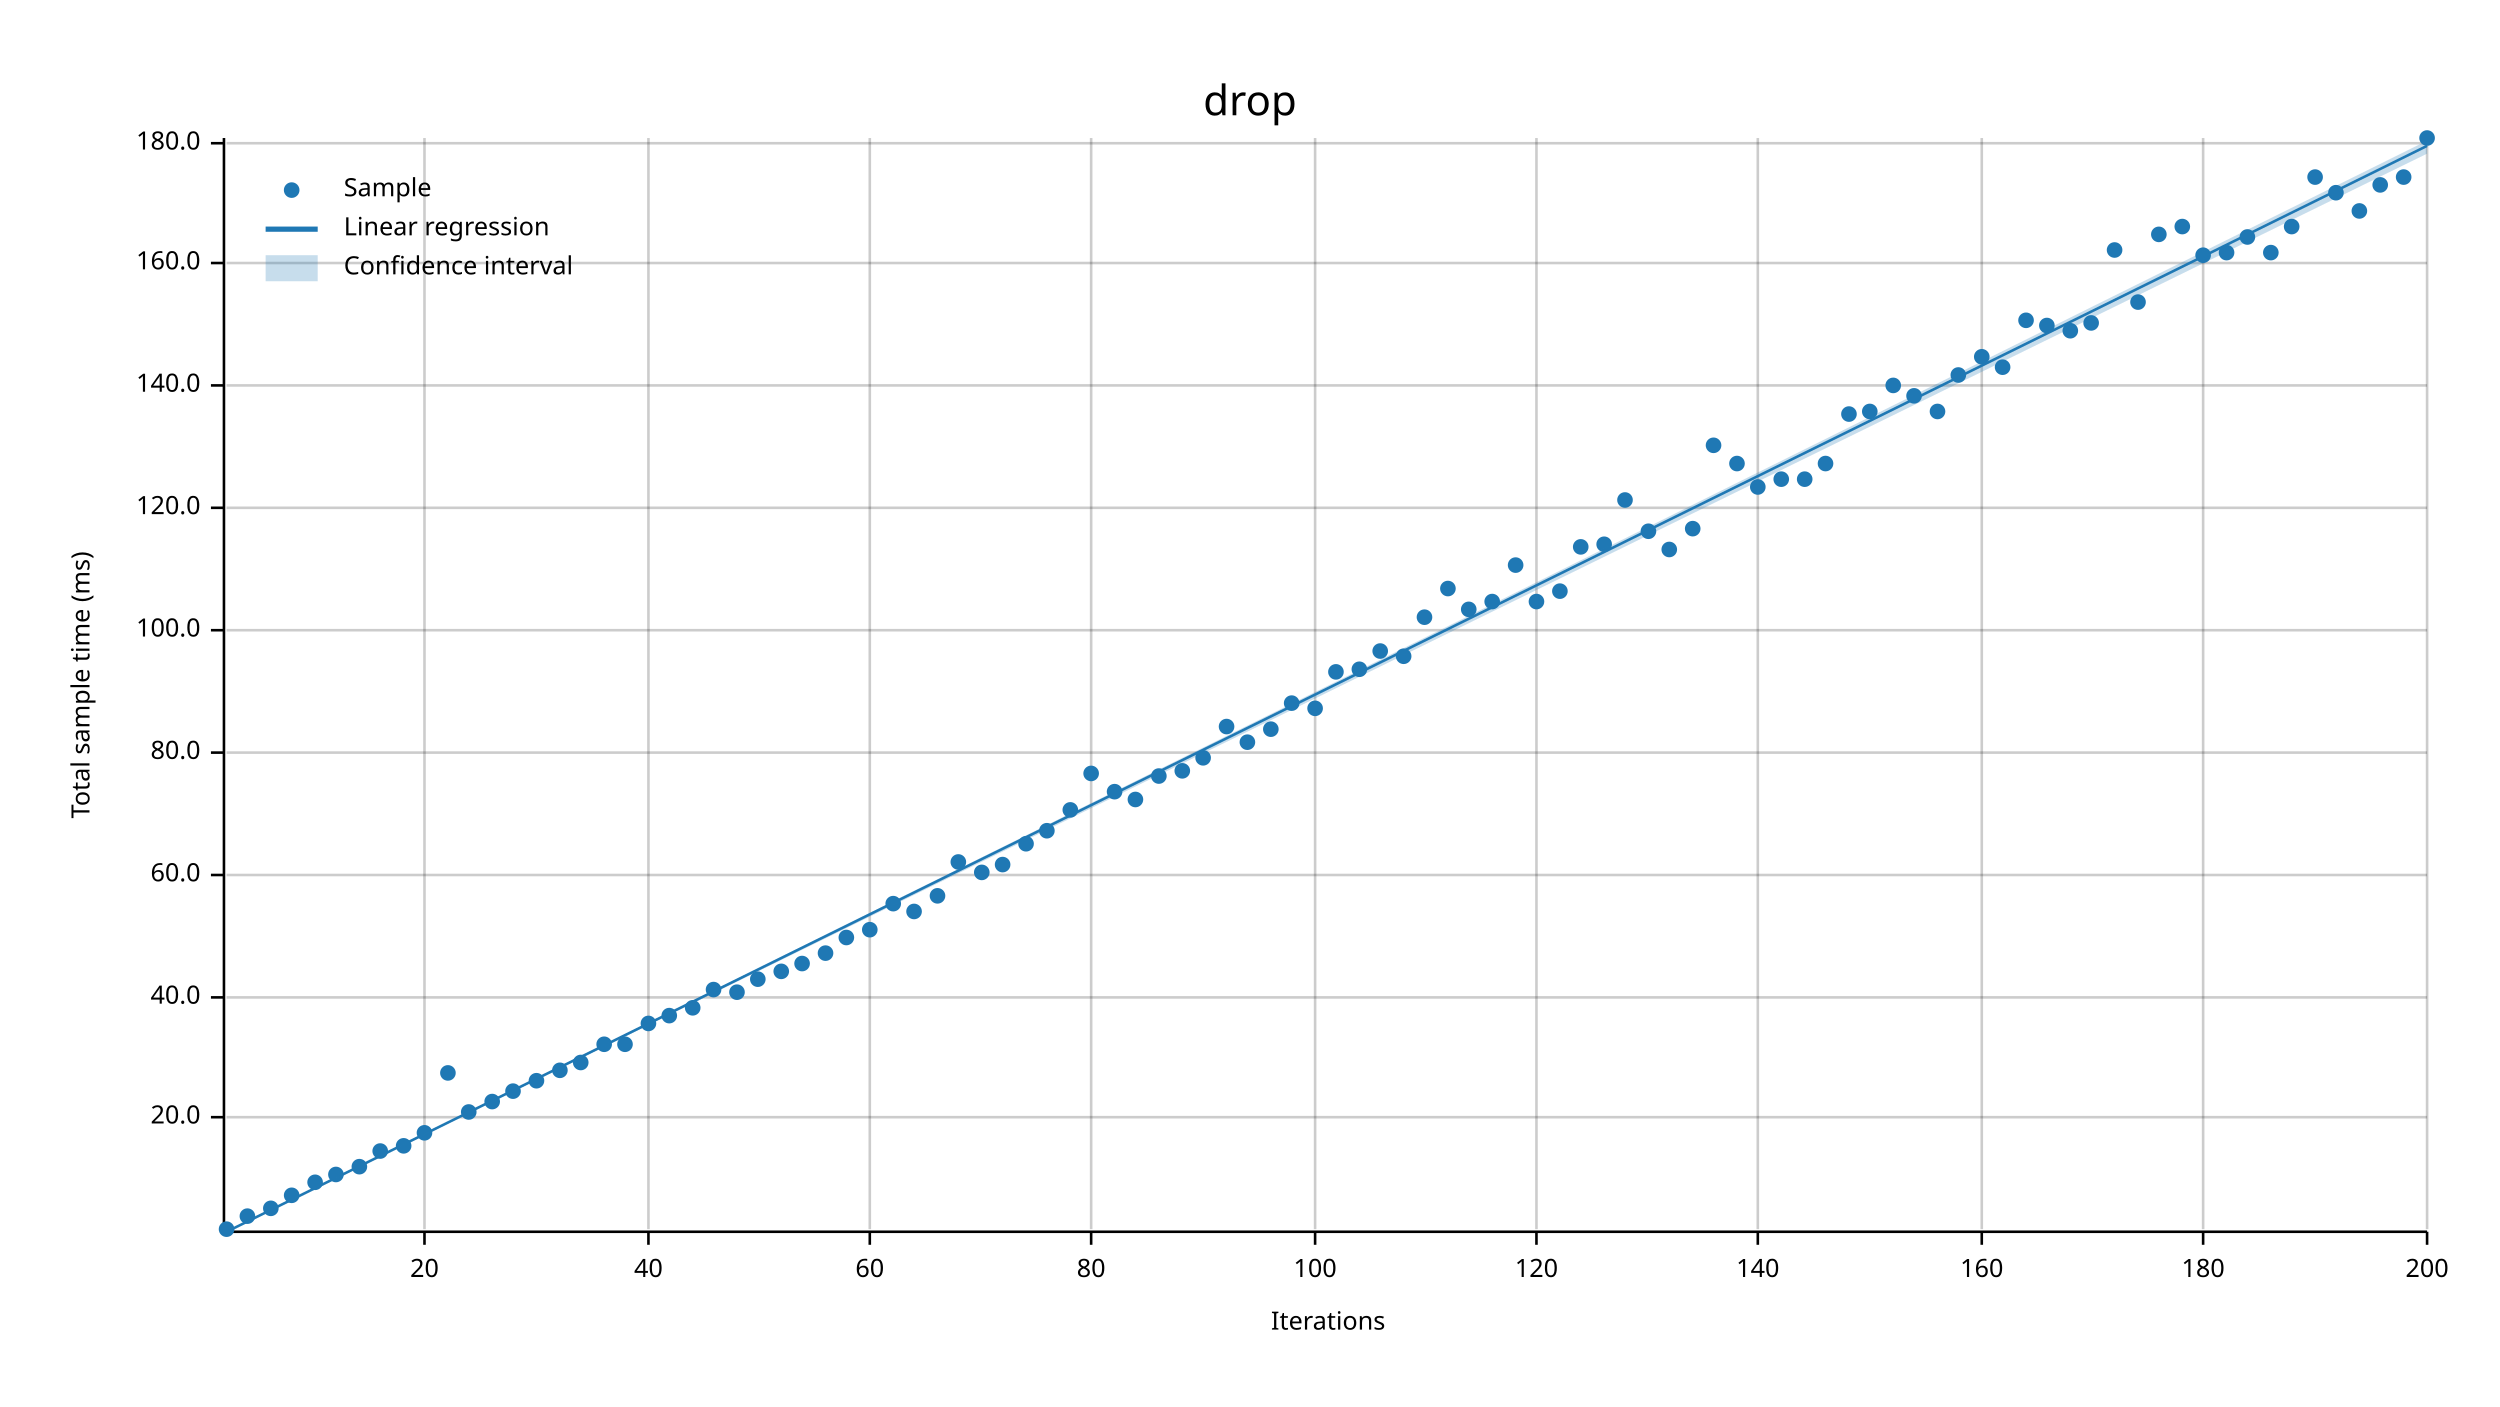
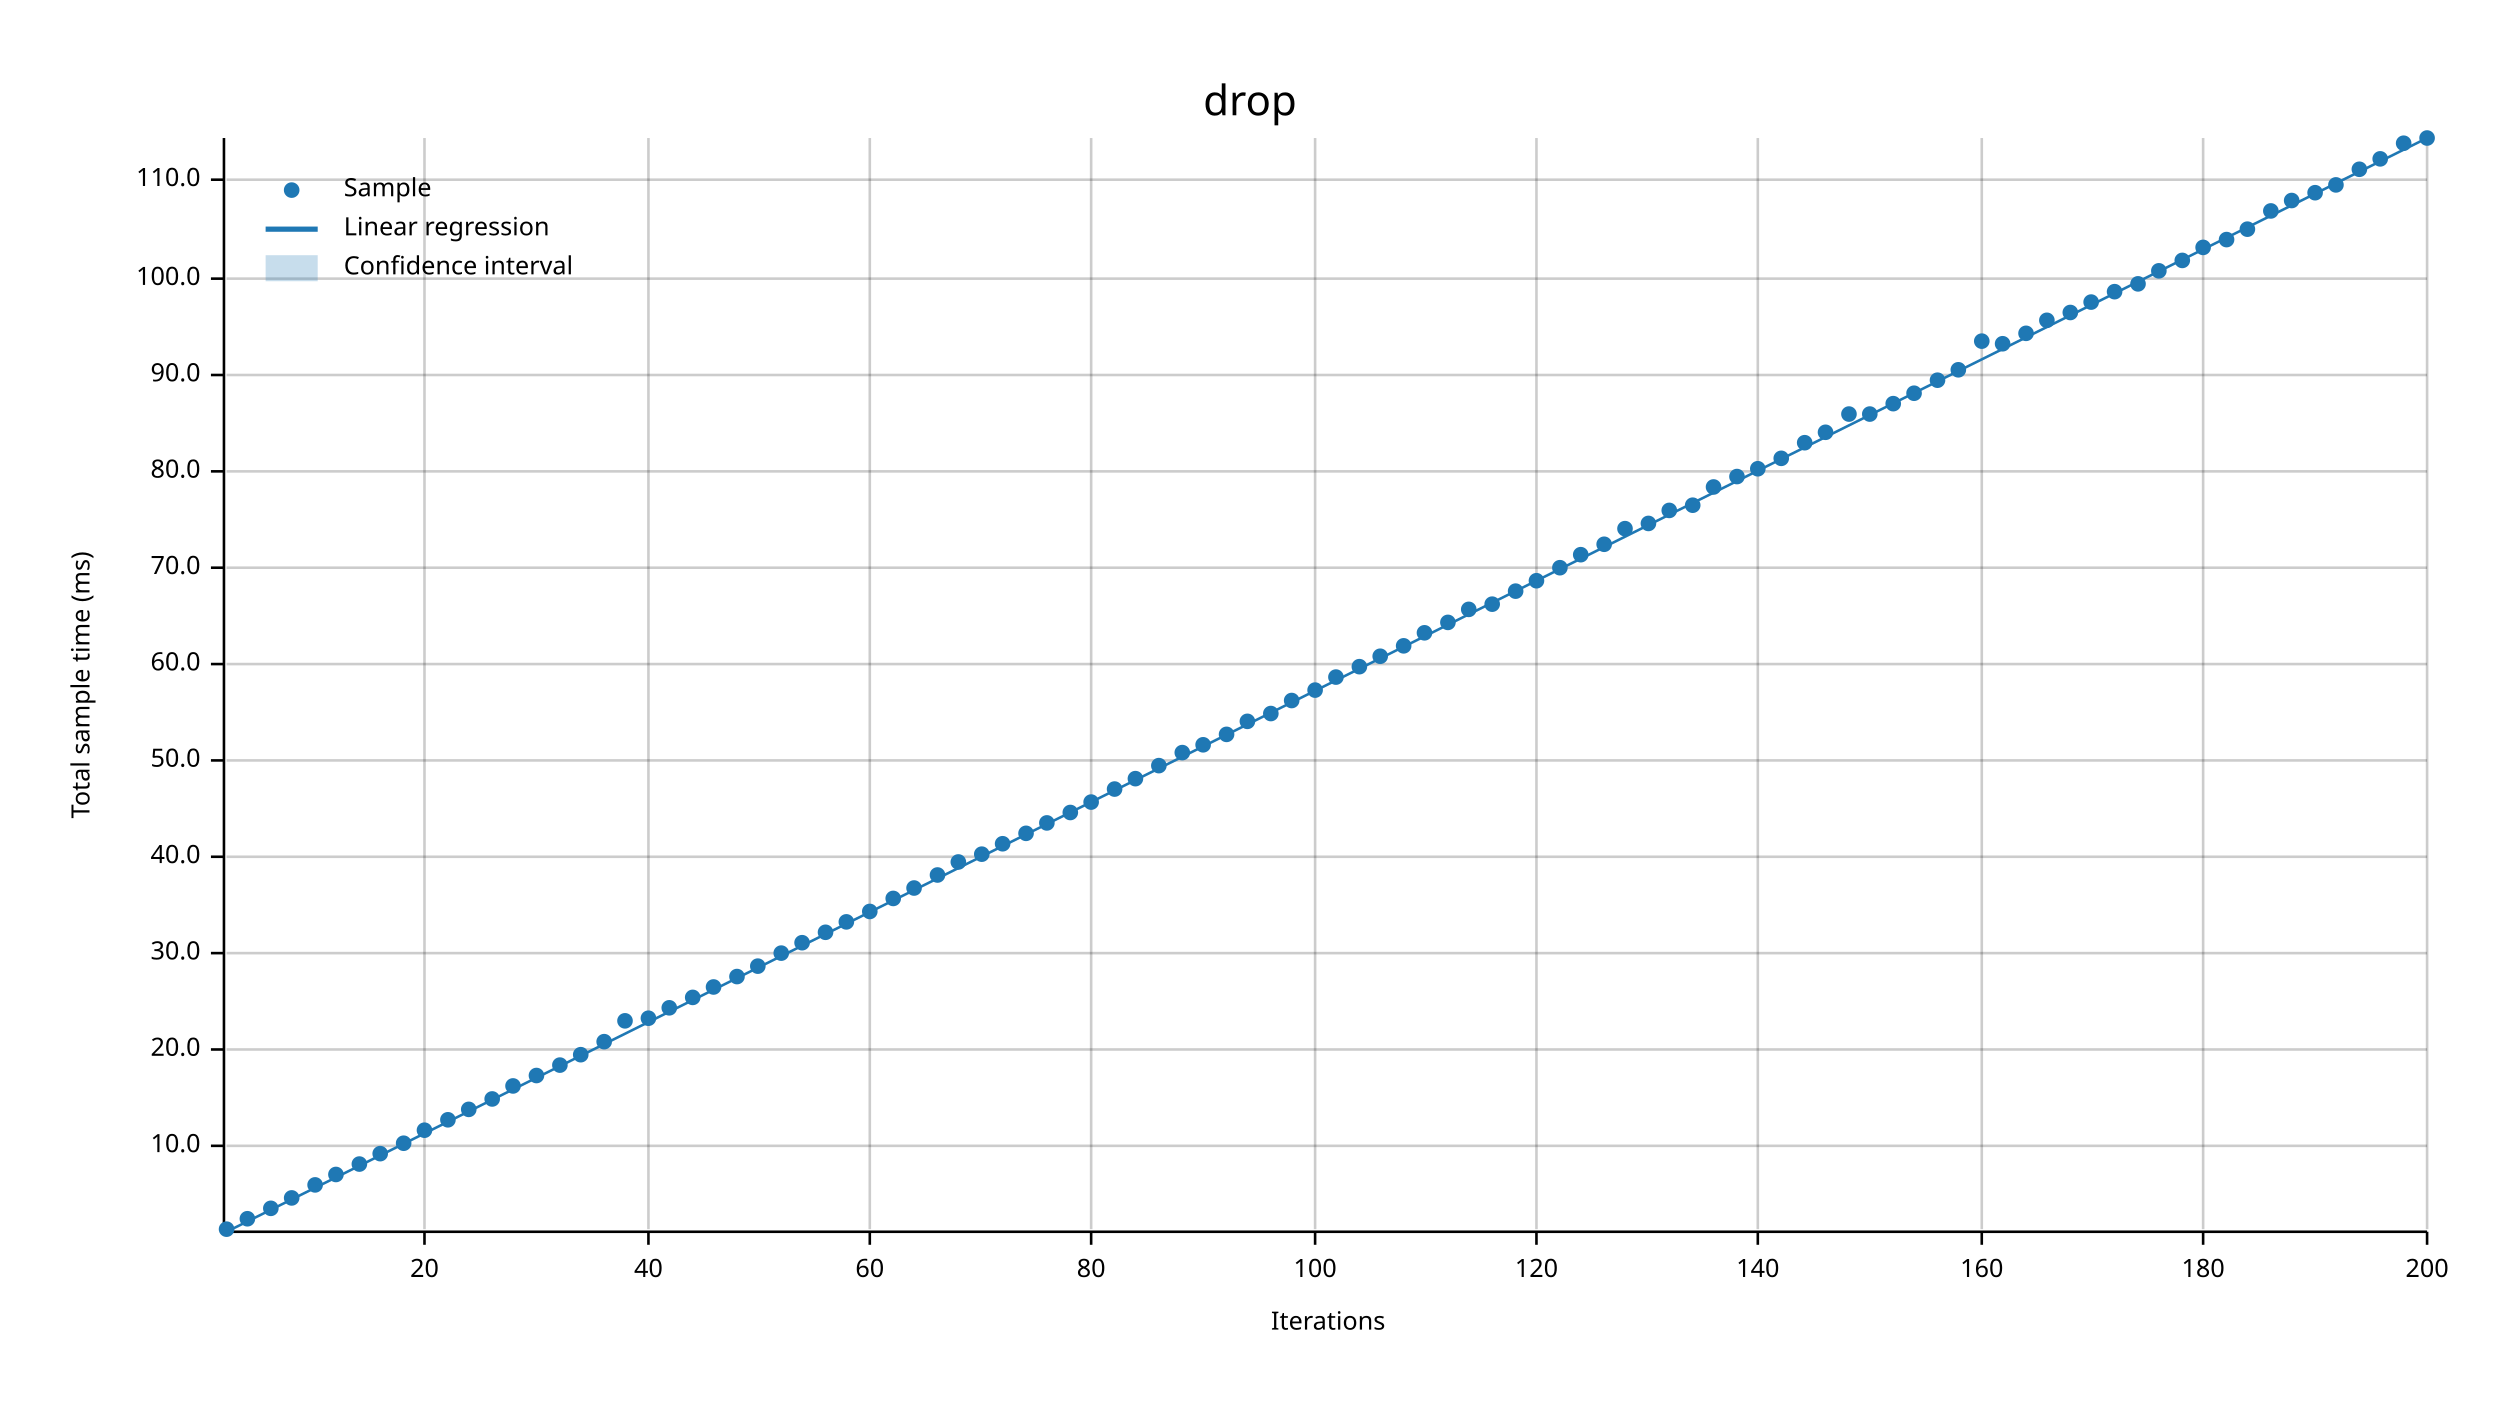
<svg xmlns="http://www.w3.org/2000/svg" width="960" height="540" viewBox="0 0 960 540">
  <text x="480" y="32" dy="0.76em" text-anchor="middle" font-family="sans-serif" font-size="16.129" opacity="1" fill="#000000">
drop
</text>
  <text x="27" y="263" dy="0.76em" text-anchor="middle" font-family="sans-serif" font-size="9.677" opacity="1" fill="#000000" transform="rotate(270, 27, 263)">
Total sample time (ms)
</text>
  <text x="510" y="513" dy="-0.5ex" text-anchor="middle" font-family="sans-serif" font-size="9.677" opacity="1" fill="#000000">
Iterations
</text>
  <line opacity="0.2" stroke="#000000" stroke-width="1" x1="163" y1="472" x2="163" y2="53" />
  <line opacity="0.2" stroke="#000000" stroke-width="1" x1="249" y1="472" x2="249" y2="53" />
  <line opacity="0.2" stroke="#000000" stroke-width="1" x1="334" y1="472" x2="334" y2="53" />
  <line opacity="0.2" stroke="#000000" stroke-width="1" x1="419" y1="472" x2="419" y2="53" />
  <line opacity="0.2" stroke="#000000" stroke-width="1" x1="505" y1="472" x2="505" y2="53" />
  <line opacity="0.2" stroke="#000000" stroke-width="1" x1="590" y1="472" x2="590" y2="53" />
  <line opacity="0.2" stroke="#000000" stroke-width="1" x1="675" y1="472" x2="675" y2="53" />
  <line opacity="0.2" stroke="#000000" stroke-width="1" x1="761" y1="472" x2="761" y2="53" />
  <line opacity="0.2" stroke="#000000" stroke-width="1" x1="846" y1="472" x2="846" y2="53" />
  <line opacity="0.2" stroke="#000000" stroke-width="1" x1="932" y1="472" x2="932" y2="53" />
-   <line opacity="0.2" stroke="#000000" stroke-width="1" x1="87" y1="429" x2="932" y2="429" />
-   <line opacity="0.2" stroke="#000000" stroke-width="1" x1="87" y1="383" x2="932" y2="383" />
-   <line opacity="0.2" stroke="#000000" stroke-width="1" x1="87" y1="336" x2="932" y2="336" />
-   <line opacity="0.2" stroke="#000000" stroke-width="1" x1="87" y1="289" x2="932" y2="289" />
-   <line opacity="0.2" stroke="#000000" stroke-width="1" x1="87" y1="242" x2="932" y2="242" />
-   <line opacity="0.2" stroke="#000000" stroke-width="1" x1="87" y1="195" x2="932" y2="195" />
-   <line opacity="0.2" stroke="#000000" stroke-width="1" x1="87" y1="148" x2="932" y2="148" />
-   <line opacity="0.2" stroke="#000000" stroke-width="1" x1="87" y1="101" x2="932" y2="101" />
-   <line opacity="0.2" stroke="#000000" stroke-width="1" x1="87" y1="55" x2="932" y2="55" />
+   <line opacity="0.2" stroke="#000000" stroke-width="1" x1="87" y1="440" x2="932" y2="440" />
+   <line opacity="0.2" stroke="#000000" stroke-width="1" x1="87" y1="403" x2="932" y2="403" />
+   <line opacity="0.2" stroke="#000000" stroke-width="1" x1="87" y1="366" x2="932" y2="366" />
+   <line opacity="0.2" stroke="#000000" stroke-width="1" x1="87" y1="329" x2="932" y2="329" />
+   <line opacity="0.2" stroke="#000000" stroke-width="1" x1="87" y1="292" x2="932" y2="292" />
+   <line opacity="0.2" stroke="#000000" stroke-width="1" x1="87" y1="255" x2="932" y2="255" />
+   <line opacity="0.2" stroke="#000000" stroke-width="1" x1="87" y1="218" x2="932" y2="218" />
+   <line opacity="0.2" stroke="#000000" stroke-width="1" x1="87" y1="181" x2="932" y2="181" />
+   <line opacity="0.2" stroke="#000000" stroke-width="1" x1="87" y1="144" x2="932" y2="144" />
+   <line opacity="0.2" stroke="#000000" stroke-width="1" x1="87" y1="107" x2="932" y2="107" />
+   <line opacity="0.2" stroke="#000000" stroke-width="1" x1="87" y1="69" x2="932" y2="69" />
  <polyline fill="none" opacity="1" stroke="#000000" stroke-width="1" points="86,53 86,472 " />
-   <text x="77" y="429" dy="0.5ex" text-anchor="end" font-family="sans-serif" font-size="9.677" opacity="1" fill="#000000">
+   <text x="77" y="440" dy="0.5ex" text-anchor="end" font-family="sans-serif" font-size="9.677" opacity="1" fill="#000000">
+ 10.0
+ </text>
+   <polyline fill="none" opacity="1" stroke="#000000" stroke-width="1" points="81,440 86,440 " />
+   <text x="77" y="403" dy="0.5ex" text-anchor="end" font-family="sans-serif" font-size="9.677" opacity="1" fill="#000000">
20.0
</text>
-   <polyline fill="none" opacity="1" stroke="#000000" stroke-width="1" points="81,429 86,429 " />
-   <text x="77" y="383" dy="0.5ex" text-anchor="end" font-family="sans-serif" font-size="9.677" opacity="1" fill="#000000">
+   <polyline fill="none" opacity="1" stroke="#000000" stroke-width="1" points="81,403 86,403 " />
+   <text x="77" y="366" dy="0.5ex" text-anchor="end" font-family="sans-serif" font-size="9.677" opacity="1" fill="#000000">
+ 30.0
+ </text>
+   <polyline fill="none" opacity="1" stroke="#000000" stroke-width="1" points="81,366 86,366 " />
+   <text x="77" y="329" dy="0.5ex" text-anchor="end" font-family="sans-serif" font-size="9.677" opacity="1" fill="#000000">
40.0
</text>
-   <polyline fill="none" opacity="1" stroke="#000000" stroke-width="1" points="81,383 86,383 " />
-   <text x="77" y="336" dy="0.5ex" text-anchor="end" font-family="sans-serif" font-size="9.677" opacity="1" fill="#000000">
+   <polyline fill="none" opacity="1" stroke="#000000" stroke-width="1" points="81,329 86,329 " />
+   <text x="77" y="292" dy="0.5ex" text-anchor="end" font-family="sans-serif" font-size="9.677" opacity="1" fill="#000000">
+ 50.0
+ </text>
+   <polyline fill="none" opacity="1" stroke="#000000" stroke-width="1" points="81,292 86,292 " />
+   <text x="77" y="255" dy="0.5ex" text-anchor="end" font-family="sans-serif" font-size="9.677" opacity="1" fill="#000000">
60.0
</text>
-   <polyline fill="none" opacity="1" stroke="#000000" stroke-width="1" points="81,336 86,336 " />
-   <text x="77" y="289" dy="0.5ex" text-anchor="end" font-family="sans-serif" font-size="9.677" opacity="1" fill="#000000">
+   <polyline fill="none" opacity="1" stroke="#000000" stroke-width="1" points="81,255 86,255 " />
+   <text x="77" y="218" dy="0.5ex" text-anchor="end" font-family="sans-serif" font-size="9.677" opacity="1" fill="#000000">
+ 70.0
+ </text>
+   <polyline fill="none" opacity="1" stroke="#000000" stroke-width="1" points="81,218 86,218 " />
+   <text x="77" y="181" dy="0.5ex" text-anchor="end" font-family="sans-serif" font-size="9.677" opacity="1" fill="#000000">
80.0
</text>
-   <polyline fill="none" opacity="1" stroke="#000000" stroke-width="1" points="81,289 86,289 " />
-   <text x="77" y="242" dy="0.5ex" text-anchor="end" font-family="sans-serif" font-size="9.677" opacity="1" fill="#000000">
+   <polyline fill="none" opacity="1" stroke="#000000" stroke-width="1" points="81,181 86,181 " />
+   <text x="77" y="144" dy="0.5ex" text-anchor="end" font-family="sans-serif" font-size="9.677" opacity="1" fill="#000000">
+ 90.0
+ </text>
+   <polyline fill="none" opacity="1" stroke="#000000" stroke-width="1" points="81,144 86,144 " />
+   <text x="77" y="107" dy="0.5ex" text-anchor="end" font-family="sans-serif" font-size="9.677" opacity="1" fill="#000000">
100.0
</text>
-   <polyline fill="none" opacity="1" stroke="#000000" stroke-width="1" points="81,242 86,242 " />
-   <text x="77" y="195" dy="0.5ex" text-anchor="end" font-family="sans-serif" font-size="9.677" opacity="1" fill="#000000">
- 120.0
- </text>
-   <polyline fill="none" opacity="1" stroke="#000000" stroke-width="1" points="81,195 86,195 " />
-   <text x="77" y="148" dy="0.5ex" text-anchor="end" font-family="sans-serif" font-size="9.677" opacity="1" fill="#000000">
- 140.0
- </text>
-   <polyline fill="none" opacity="1" stroke="#000000" stroke-width="1" points="81,148 86,148 " />
-   <text x="77" y="101" dy="0.5ex" text-anchor="end" font-family="sans-serif" font-size="9.677" opacity="1" fill="#000000">
- 160.0
- </text>
-   <polyline fill="none" opacity="1" stroke="#000000" stroke-width="1" points="81,101 86,101 " />
-   <text x="77" y="55" dy="0.5ex" text-anchor="end" font-family="sans-serif" font-size="9.677" opacity="1" fill="#000000">
- 180.0
- </text>
-   <polyline fill="none" opacity="1" stroke="#000000" stroke-width="1" points="81,55 86,55 " />
+   <polyline fill="none" opacity="1" stroke="#000000" stroke-width="1" points="81,107 86,107 " />
+   <text x="77" y="69" dy="0.5ex" text-anchor="end" font-family="sans-serif" font-size="9.677" opacity="1" fill="#000000">
+ 110.0
+ </text>
+   <polyline fill="none" opacity="1" stroke="#000000" stroke-width="1" points="81,69 86,69 " />
  <polyline fill="none" opacity="1" stroke="#000000" stroke-width="1" points="87,473 932,473 " />
  <text x="163" y="483" dy="0.76em" text-anchor="middle" font-family="sans-serif" font-size="9.677" opacity="1" fill="#000000">
20
</text>
  <polyline fill="none" opacity="1" stroke="#000000" stroke-width="1" points="163,473 163,478 " />
  <text x="249" y="483" dy="0.76em" text-anchor="middle" font-family="sans-serif" font-size="9.677" opacity="1" fill="#000000">
40
</text>
  <polyline fill="none" opacity="1" stroke="#000000" stroke-width="1" points="249,473 249,478 " />
  <text x="334" y="483" dy="0.76em" text-anchor="middle" font-family="sans-serif" font-size="9.677" opacity="1" fill="#000000">
60
</text>
  <polyline fill="none" opacity="1" stroke="#000000" stroke-width="1" points="334,473 334,478 " />
  <text x="419" y="483" dy="0.76em" text-anchor="middle" font-family="sans-serif" font-size="9.677" opacity="1" fill="#000000">
80
</text>
  <polyline fill="none" opacity="1" stroke="#000000" stroke-width="1" points="419,473 419,478 " />
  <text x="505" y="483" dy="0.76em" text-anchor="middle" font-family="sans-serif" font-size="9.677" opacity="1" fill="#000000">
100
</text>
  <polyline fill="none" opacity="1" stroke="#000000" stroke-width="1" points="505,473 505,478 " />
  <text x="590" y="483" dy="0.76em" text-anchor="middle" font-family="sans-serif" font-size="9.677" opacity="1" fill="#000000">
120
</text>
  <polyline fill="none" opacity="1" stroke="#000000" stroke-width="1" points="590,473 590,478 " />
  <text x="675" y="483" dy="0.76em" text-anchor="middle" font-family="sans-serif" font-size="9.677" opacity="1" fill="#000000">
140
</text>
  <polyline fill="none" opacity="1" stroke="#000000" stroke-width="1" points="675,473 675,478 " />
  <text x="761" y="483" dy="0.76em" text-anchor="middle" font-family="sans-serif" font-size="9.677" opacity="1" fill="#000000">
160
</text>
  <polyline fill="none" opacity="1" stroke="#000000" stroke-width="1" points="761,473 761,478 " />
  <text x="846" y="483" dy="0.76em" text-anchor="middle" font-family="sans-serif" font-size="9.677" opacity="1" fill="#000000">
180
</text>
  <polyline fill="none" opacity="1" stroke="#000000" stroke-width="1" points="846,473 846,478 " />
  <text x="932" y="483" dy="0.76em" text-anchor="middle" font-family="sans-serif" font-size="9.677" opacity="1" fill="#000000">
200
</text>
  <polyline fill="none" opacity="1" stroke="#000000" stroke-width="1" points="932,473 932,478 " />
  <circle cx="87" cy="472" r="3" opacity="1" fill="#1F78B4" stroke="none" stroke-width="1" />
-   <circle cx="95" cy="467" r="3" opacity="1" fill="#1F78B4" stroke="none" stroke-width="1" />
+   <circle cx="95" cy="468" r="3" opacity="1" fill="#1F78B4" stroke="none" stroke-width="1" />
  <circle cx="104" cy="464" r="3" opacity="1" fill="#1F78B4" stroke="none" stroke-width="1" />
-   <circle cx="112" cy="459" r="3" opacity="1" fill="#1F78B4" stroke="none" stroke-width="1" />
-   <circle cx="121" cy="454" r="3" opacity="1" fill="#1F78B4" stroke="none" stroke-width="1" />
+   <circle cx="112" cy="460" r="3" opacity="1" fill="#1F78B4" stroke="none" stroke-width="1" />
+   <circle cx="121" cy="455" r="3" opacity="1" fill="#1F78B4" stroke="none" stroke-width="1" />
  <circle cx="129" cy="451" r="3" opacity="1" fill="#1F78B4" stroke="none" stroke-width="1" />
-   <circle cx="138" cy="448" r="3" opacity="1" fill="#1F78B4" stroke="none" stroke-width="1" />
-   <circle cx="146" cy="442" r="3" opacity="1" fill="#1F78B4" stroke="none" stroke-width="1" />
-   <circle cx="155" cy="440" r="3" opacity="1" fill="#1F78B4" stroke="none" stroke-width="1" />
-   <circle cx="163" cy="435" r="3" opacity="1" fill="#1F78B4" stroke="none" stroke-width="1" />
-   <circle cx="172" cy="412" r="3" opacity="1" fill="#1F78B4" stroke="none" stroke-width="1" />
-   <circle cx="180" cy="427" r="3" opacity="1" fill="#1F78B4" stroke="none" stroke-width="1" />
-   <circle cx="189" cy="423" r="3" opacity="1" fill="#1F78B4" stroke="none" stroke-width="1" />
-   <circle cx="197" cy="419" r="3" opacity="1" fill="#1F78B4" stroke="none" stroke-width="1" />
-   <circle cx="206" cy="415" r="3" opacity="1" fill="#1F78B4" stroke="none" stroke-width="1" />
-   <circle cx="215" cy="411" r="3" opacity="1" fill="#1F78B4" stroke="none" stroke-width="1" />
-   <circle cx="223" cy="408" r="3" opacity="1" fill="#1F78B4" stroke="none" stroke-width="1" />
-   <circle cx="232" cy="401" r="3" opacity="1" fill="#1F78B4" stroke="none" stroke-width="1" />
-   <circle cx="240" cy="401" r="3" opacity="1" fill="#1F78B4" stroke="none" stroke-width="1" />
-   <circle cx="249" cy="393" r="3" opacity="1" fill="#1F78B4" stroke="none" stroke-width="1" />
-   <circle cx="257" cy="390" r="3" opacity="1" fill="#1F78B4" stroke="none" stroke-width="1" />
-   <circle cx="266" cy="387" r="3" opacity="1" fill="#1F78B4" stroke="none" stroke-width="1" />
-   <circle cx="274" cy="380" r="3" opacity="1" fill="#1F78B4" stroke="none" stroke-width="1" />
-   <circle cx="283" cy="381" r="3" opacity="1" fill="#1F78B4" stroke="none" stroke-width="1" />
-   <circle cx="291" cy="376" r="3" opacity="1" fill="#1F78B4" stroke="none" stroke-width="1" />
-   <circle cx="300" cy="373" r="3" opacity="1" fill="#1F78B4" stroke="none" stroke-width="1" />
-   <circle cx="308" cy="370" r="3" opacity="1" fill="#1F78B4" stroke="none" stroke-width="1" />
-   <circle cx="317" cy="366" r="3" opacity="1" fill="#1F78B4" stroke="none" stroke-width="1" />
-   <circle cx="325" cy="360" r="3" opacity="1" fill="#1F78B4" stroke="none" stroke-width="1" />
-   <circle cx="334" cy="357" r="3" opacity="1" fill="#1F78B4" stroke="none" stroke-width="1" />
-   <circle cx="343" cy="347" r="3" opacity="1" fill="#1F78B4" stroke="none" stroke-width="1" />
-   <circle cx="351" cy="350" r="3" opacity="1" fill="#1F78B4" stroke="none" stroke-width="1" />
-   <circle cx="360" cy="344" r="3" opacity="1" fill="#1F78B4" stroke="none" stroke-width="1" />
+   <circle cx="138" cy="447" r="3" opacity="1" fill="#1F78B4" stroke="none" stroke-width="1" />
+   <circle cx="146" cy="443" r="3" opacity="1" fill="#1F78B4" stroke="none" stroke-width="1" />
+   <circle cx="155" cy="439" r="3" opacity="1" fill="#1F78B4" stroke="none" stroke-width="1" />
+   <circle cx="163" cy="434" r="3" opacity="1" fill="#1F78B4" stroke="none" stroke-width="1" />
+   <circle cx="172" cy="430" r="3" opacity="1" fill="#1F78B4" stroke="none" stroke-width="1" />
+   <circle cx="180" cy="426" r="3" opacity="1" fill="#1F78B4" stroke="none" stroke-width="1" />
+   <circle cx="189" cy="422" r="3" opacity="1" fill="#1F78B4" stroke="none" stroke-width="1" />
+   <circle cx="197" cy="417" r="3" opacity="1" fill="#1F78B4" stroke="none" stroke-width="1" />
+   <circle cx="206" cy="413" r="3" opacity="1" fill="#1F78B4" stroke="none" stroke-width="1" />
+   <circle cx="215" cy="409" r="3" opacity="1" fill="#1F78B4" stroke="none" stroke-width="1" />
+   <circle cx="223" cy="405" r="3" opacity="1" fill="#1F78B4" stroke="none" stroke-width="1" />
+   <circle cx="232" cy="400" r="3" opacity="1" fill="#1F78B4" stroke="none" stroke-width="1" />
+   <circle cx="240" cy="392" r="3" opacity="1" fill="#1F78B4" stroke="none" stroke-width="1" />
+   <circle cx="249" cy="391" r="3" opacity="1" fill="#1F78B4" stroke="none" stroke-width="1" />
+   <circle cx="257" cy="387" r="3" opacity="1" fill="#1F78B4" stroke="none" stroke-width="1" />
+   <circle cx="266" cy="383" r="3" opacity="1" fill="#1F78B4" stroke="none" stroke-width="1" />
+   <circle cx="274" cy="379" r="3" opacity="1" fill="#1F78B4" stroke="none" stroke-width="1" />
+   <circle cx="283" cy="375" r="3" opacity="1" fill="#1F78B4" stroke="none" stroke-width="1" />
+   <circle cx="291" cy="371" r="3" opacity="1" fill="#1F78B4" stroke="none" stroke-width="1" />
+   <circle cx="300" cy="366" r="3" opacity="1" fill="#1F78B4" stroke="none" stroke-width="1" />
+   <circle cx="308" cy="362" r="3" opacity="1" fill="#1F78B4" stroke="none" stroke-width="1" />
+   <circle cx="317" cy="358" r="3" opacity="1" fill="#1F78B4" stroke="none" stroke-width="1" />
+   <circle cx="325" cy="354" r="3" opacity="1" fill="#1F78B4" stroke="none" stroke-width="1" />
+   <circle cx="334" cy="350" r="3" opacity="1" fill="#1F78B4" stroke="none" stroke-width="1" />
+   <circle cx="343" cy="345" r="3" opacity="1" fill="#1F78B4" stroke="none" stroke-width="1" />
+   <circle cx="351" cy="341" r="3" opacity="1" fill="#1F78B4" stroke="none" stroke-width="1" />
+   <circle cx="360" cy="336" r="3" opacity="1" fill="#1F78B4" stroke="none" stroke-width="1" />
  <circle cx="368" cy="331" r="3" opacity="1" fill="#1F78B4" stroke="none" stroke-width="1" />
-   <circle cx="377" cy="335" r="3" opacity="1" fill="#1F78B4" stroke="none" stroke-width="1" />
-   <circle cx="385" cy="332" r="3" opacity="1" fill="#1F78B4" stroke="none" stroke-width="1" />
-   <circle cx="394" cy="324" r="3" opacity="1" fill="#1F78B4" stroke="none" stroke-width="1" />
-   <circle cx="402" cy="319" r="3" opacity="1" fill="#1F78B4" stroke="none" stroke-width="1" />
-   <circle cx="411" cy="311" r="3" opacity="1" fill="#1F78B4" stroke="none" stroke-width="1" />
-   <circle cx="419" cy="297" r="3" opacity="1" fill="#1F78B4" stroke="none" stroke-width="1" />
-   <circle cx="428" cy="304" r="3" opacity="1" fill="#1F78B4" stroke="none" stroke-width="1" />
-   <circle cx="436" cy="307" r="3" opacity="1" fill="#1F78B4" stroke="none" stroke-width="1" />
-   <circle cx="445" cy="298" r="3" opacity="1" fill="#1F78B4" stroke="none" stroke-width="1" />
-   <circle cx="454" cy="296" r="3" opacity="1" fill="#1F78B4" stroke="none" stroke-width="1" />
-   <circle cx="462" cy="291" r="3" opacity="1" fill="#1F78B4" stroke="none" stroke-width="1" />
-   <circle cx="471" cy="279" r="3" opacity="1" fill="#1F78B4" stroke="none" stroke-width="1" />
-   <circle cx="479" cy="285" r="3" opacity="1" fill="#1F78B4" stroke="none" stroke-width="1" />
-   <circle cx="488" cy="280" r="3" opacity="1" fill="#1F78B4" stroke="none" stroke-width="1" />
-   <circle cx="496" cy="270" r="3" opacity="1" fill="#1F78B4" stroke="none" stroke-width="1" />
-   <circle cx="505" cy="272" r="3" opacity="1" fill="#1F78B4" stroke="none" stroke-width="1" />
-   <circle cx="513" cy="258" r="3" opacity="1" fill="#1F78B4" stroke="none" stroke-width="1" />
-   <circle cx="522" cy="257" r="3" opacity="1" fill="#1F78B4" stroke="none" stroke-width="1" />
-   <circle cx="530" cy="250" r="3" opacity="1" fill="#1F78B4" stroke="none" stroke-width="1" />
-   <circle cx="539" cy="252" r="3" opacity="1" fill="#1F78B4" stroke="none" stroke-width="1" />
-   <circle cx="547" cy="237" r="3" opacity="1" fill="#1F78B4" stroke="none" stroke-width="1" />
-   <circle cx="556" cy="226" r="3" opacity="1" fill="#1F78B4" stroke="none" stroke-width="1" />
+   <circle cx="377" cy="328" r="3" opacity="1" fill="#1F78B4" stroke="none" stroke-width="1" />
+   <circle cx="385" cy="324" r="3" opacity="1" fill="#1F78B4" stroke="none" stroke-width="1" />
+   <circle cx="394" cy="320" r="3" opacity="1" fill="#1F78B4" stroke="none" stroke-width="1" />
+   <circle cx="402" cy="316" r="3" opacity="1" fill="#1F78B4" stroke="none" stroke-width="1" />
+   <circle cx="411" cy="312" r="3" opacity="1" fill="#1F78B4" stroke="none" stroke-width="1" />
+   <circle cx="419" cy="308" r="3" opacity="1" fill="#1F78B4" stroke="none" stroke-width="1" />
+   <circle cx="428" cy="303" r="3" opacity="1" fill="#1F78B4" stroke="none" stroke-width="1" />
+   <circle cx="436" cy="299" r="3" opacity="1" fill="#1F78B4" stroke="none" stroke-width="1" />
+   <circle cx="445" cy="294" r="3" opacity="1" fill="#1F78B4" stroke="none" stroke-width="1" />
+   <circle cx="454" cy="289" r="3" opacity="1" fill="#1F78B4" stroke="none" stroke-width="1" />
+   <circle cx="462" cy="286" r="3" opacity="1" fill="#1F78B4" stroke="none" stroke-width="1" />
+   <circle cx="471" cy="282" r="3" opacity="1" fill="#1F78B4" stroke="none" stroke-width="1" />
+   <circle cx="479" cy="277" r="3" opacity="1" fill="#1F78B4" stroke="none" stroke-width="1" />
+   <circle cx="488" cy="274" r="3" opacity="1" fill="#1F78B4" stroke="none" stroke-width="1" />
+   <circle cx="496" cy="269" r="3" opacity="1" fill="#1F78B4" stroke="none" stroke-width="1" />
+   <circle cx="505" cy="265" r="3" opacity="1" fill="#1F78B4" stroke="none" stroke-width="1" />
+   <circle cx="513" cy="260" r="3" opacity="1" fill="#1F78B4" stroke="none" stroke-width="1" />
+   <circle cx="522" cy="256" r="3" opacity="1" fill="#1F78B4" stroke="none" stroke-width="1" />
+   <circle cx="530" cy="252" r="3" opacity="1" fill="#1F78B4" stroke="none" stroke-width="1" />
+   <circle cx="539" cy="248" r="3" opacity="1" fill="#1F78B4" stroke="none" stroke-width="1" />
+   <circle cx="547" cy="243" r="3" opacity="1" fill="#1F78B4" stroke="none" stroke-width="1" />
+   <circle cx="556" cy="239" r="3" opacity="1" fill="#1F78B4" stroke="none" stroke-width="1" />
  <circle cx="564" cy="234" r="3" opacity="1" fill="#1F78B4" stroke="none" stroke-width="1" />
-   <circle cx="573" cy="231" r="3" opacity="1" fill="#1F78B4" stroke="none" stroke-width="1" />
-   <circle cx="582" cy="217" r="3" opacity="1" fill="#1F78B4" stroke="none" stroke-width="1" />
-   <circle cx="590" cy="231" r="3" opacity="1" fill="#1F78B4" stroke="none" stroke-width="1" />
-   <circle cx="599" cy="227" r="3" opacity="1" fill="#1F78B4" stroke="none" stroke-width="1" />
-   <circle cx="607" cy="210" r="3" opacity="1" fill="#1F78B4" stroke="none" stroke-width="1" />
+   <circle cx="573" cy="232" r="3" opacity="1" fill="#1F78B4" stroke="none" stroke-width="1" />
+   <circle cx="582" cy="227" r="3" opacity="1" fill="#1F78B4" stroke="none" stroke-width="1" />
+   <circle cx="590" cy="223" r="3" opacity="1" fill="#1F78B4" stroke="none" stroke-width="1" />
+   <circle cx="599" cy="218" r="3" opacity="1" fill="#1F78B4" stroke="none" stroke-width="1" />
+   <circle cx="607" cy="213" r="3" opacity="1" fill="#1F78B4" stroke="none" stroke-width="1" />
  <circle cx="616" cy="209" r="3" opacity="1" fill="#1F78B4" stroke="none" stroke-width="1" />
-   <circle cx="624" cy="192" r="3" opacity="1" fill="#1F78B4" stroke="none" stroke-width="1" />
-   <circle cx="633" cy="204" r="3" opacity="1" fill="#1F78B4" stroke="none" stroke-width="1" />
-   <circle cx="641" cy="211" r="3" opacity="1" fill="#1F78B4" stroke="none" stroke-width="1" />
-   <circle cx="650" cy="203" r="3" opacity="1" fill="#1F78B4" stroke="none" stroke-width="1" />
-   <circle cx="658" cy="171" r="3" opacity="1" fill="#1F78B4" stroke="none" stroke-width="1" />
-   <circle cx="667" cy="178" r="3" opacity="1" fill="#1F78B4" stroke="none" stroke-width="1" />
-   <circle cx="675" cy="187" r="3" opacity="1" fill="#1F78B4" stroke="none" stroke-width="1" />
-   <circle cx="684" cy="184" r="3" opacity="1" fill="#1F78B4" stroke="none" stroke-width="1" />
-   <circle cx="693" cy="184" r="3" opacity="1" fill="#1F78B4" stroke="none" stroke-width="1" />
-   <circle cx="701" cy="178" r="3" opacity="1" fill="#1F78B4" stroke="none" stroke-width="1" />
+   <circle cx="624" cy="203" r="3" opacity="1" fill="#1F78B4" stroke="none" stroke-width="1" />
+   <circle cx="633" cy="201" r="3" opacity="1" fill="#1F78B4" stroke="none" stroke-width="1" />
+   <circle cx="641" cy="196" r="3" opacity="1" fill="#1F78B4" stroke="none" stroke-width="1" />
+   <circle cx="650" cy="194" r="3" opacity="1" fill="#1F78B4" stroke="none" stroke-width="1" />
+   <circle cx="658" cy="187" r="3" opacity="1" fill="#1F78B4" stroke="none" stroke-width="1" />
+   <circle cx="667" cy="183" r="3" opacity="1" fill="#1F78B4" stroke="none" stroke-width="1" />
+   <circle cx="675" cy="180" r="3" opacity="1" fill="#1F78B4" stroke="none" stroke-width="1" />
+   <circle cx="684" cy="176" r="3" opacity="1" fill="#1F78B4" stroke="none" stroke-width="1" />
+   <circle cx="693" cy="170" r="3" opacity="1" fill="#1F78B4" stroke="none" stroke-width="1" />
+   <circle cx="701" cy="166" r="3" opacity="1" fill="#1F78B4" stroke="none" stroke-width="1" />
  <circle cx="710" cy="159" r="3" opacity="1" fill="#1F78B4" stroke="none" stroke-width="1" />
-   <circle cx="718" cy="158" r="3" opacity="1" fill="#1F78B4" stroke="none" stroke-width="1" />
-   <circle cx="727" cy="148" r="3" opacity="1" fill="#1F78B4" stroke="none" stroke-width="1" />
-   <circle cx="735" cy="152" r="3" opacity="1" fill="#1F78B4" stroke="none" stroke-width="1" />
-   <circle cx="744" cy="158" r="3" opacity="1" fill="#1F78B4" stroke="none" stroke-width="1" />
-   <circle cx="752" cy="144" r="3" opacity="1" fill="#1F78B4" stroke="none" stroke-width="1" />
-   <circle cx="761" cy="137" r="3" opacity="1" fill="#1F78B4" stroke="none" stroke-width="1" />
-   <circle cx="769" cy="141" r="3" opacity="1" fill="#1F78B4" stroke="none" stroke-width="1" />
-   <circle cx="778" cy="123" r="3" opacity="1" fill="#1F78B4" stroke="none" stroke-width="1" />
-   <circle cx="786" cy="125" r="3" opacity="1" fill="#1F78B4" stroke="none" stroke-width="1" />
-   <circle cx="795" cy="127" r="3" opacity="1" fill="#1F78B4" stroke="none" stroke-width="1" />
-   <circle cx="803" cy="124" r="3" opacity="1" fill="#1F78B4" stroke="none" stroke-width="1" />
-   <circle cx="812" cy="96" r="3" opacity="1" fill="#1F78B4" stroke="none" stroke-width="1" />
-   <circle cx="821" cy="116" r="3" opacity="1" fill="#1F78B4" stroke="none" stroke-width="1" />
-   <circle cx="829" cy="90" r="3" opacity="1" fill="#1F78B4" stroke="none" stroke-width="1" />
-   <circle cx="838" cy="87" r="3" opacity="1" fill="#1F78B4" stroke="none" stroke-width="1" />
-   <circle cx="846" cy="98" r="3" opacity="1" fill="#1F78B4" stroke="none" stroke-width="1" />
-   <circle cx="855" cy="97" r="3" opacity="1" fill="#1F78B4" stroke="none" stroke-width="1" />
-   <circle cx="863" cy="91" r="3" opacity="1" fill="#1F78B4" stroke="none" stroke-width="1" />
-   <circle cx="872" cy="97" r="3" opacity="1" fill="#1F78B4" stroke="none" stroke-width="1" />
-   <circle cx="880" cy="87" r="3" opacity="1" fill="#1F78B4" stroke="none" stroke-width="1" />
-   <circle cx="889" cy="68" r="3" opacity="1" fill="#1F78B4" stroke="none" stroke-width="1" />
-   <circle cx="897" cy="74" r="3" opacity="1" fill="#1F78B4" stroke="none" stroke-width="1" />
-   <circle cx="906" cy="81" r="3" opacity="1" fill="#1F78B4" stroke="none" stroke-width="1" />
-   <circle cx="914" cy="71" r="3" opacity="1" fill="#1F78B4" stroke="none" stroke-width="1" />
-   <circle cx="923" cy="68" r="3" opacity="1" fill="#1F78B4" stroke="none" stroke-width="1" />
+   <circle cx="718" cy="159" r="3" opacity="1" fill="#1F78B4" stroke="none" stroke-width="1" />
+   <circle cx="727" cy="155" r="3" opacity="1" fill="#1F78B4" stroke="none" stroke-width="1" />
+   <circle cx="735" cy="151" r="3" opacity="1" fill="#1F78B4" stroke="none" stroke-width="1" />
+   <circle cx="744" cy="146" r="3" opacity="1" fill="#1F78B4" stroke="none" stroke-width="1" />
+   <circle cx="752" cy="142" r="3" opacity="1" fill="#1F78B4" stroke="none" stroke-width="1" />
+   <circle cx="761" cy="131" r="3" opacity="1" fill="#1F78B4" stroke="none" stroke-width="1" />
+   <circle cx="769" cy="132" r="3" opacity="1" fill="#1F78B4" stroke="none" stroke-width="1" />
+   <circle cx="778" cy="128" r="3" opacity="1" fill="#1F78B4" stroke="none" stroke-width="1" />
+   <circle cx="786" cy="123" r="3" opacity="1" fill="#1F78B4" stroke="none" stroke-width="1" />
+   <circle cx="795" cy="120" r="3" opacity="1" fill="#1F78B4" stroke="none" stroke-width="1" />
+   <circle cx="803" cy="116" r="3" opacity="1" fill="#1F78B4" stroke="none" stroke-width="1" />
+   <circle cx="812" cy="112" r="3" opacity="1" fill="#1F78B4" stroke="none" stroke-width="1" />
+   <circle cx="821" cy="109" r="3" opacity="1" fill="#1F78B4" stroke="none" stroke-width="1" />
+   <circle cx="829" cy="104" r="3" opacity="1" fill="#1F78B4" stroke="none" stroke-width="1" />
+   <circle cx="838" cy="100" r="3" opacity="1" fill="#1F78B4" stroke="none" stroke-width="1" />
+   <circle cx="846" cy="95" r="3" opacity="1" fill="#1F78B4" stroke="none" stroke-width="1" />
+   <circle cx="855" cy="92" r="3" opacity="1" fill="#1F78B4" stroke="none" stroke-width="1" />
+   <circle cx="863" cy="88" r="3" opacity="1" fill="#1F78B4" stroke="none" stroke-width="1" />
+   <circle cx="872" cy="81" r="3" opacity="1" fill="#1F78B4" stroke="none" stroke-width="1" />
+   <circle cx="880" cy="77" r="3" opacity="1" fill="#1F78B4" stroke="none" stroke-width="1" />
+   <circle cx="889" cy="74" r="3" opacity="1" fill="#1F78B4" stroke="none" stroke-width="1" />
+   <circle cx="897" cy="71" r="3" opacity="1" fill="#1F78B4" stroke="none" stroke-width="1" />
+   <circle cx="906" cy="65" r="3" opacity="1" fill="#1F78B4" stroke="none" stroke-width="1" />
+   <circle cx="914" cy="61" r="3" opacity="1" fill="#1F78B4" stroke="none" stroke-width="1" />
+   <circle cx="923" cy="55" r="3" opacity="1" fill="#1F78B4" stroke="none" stroke-width="1" />
  <circle cx="932" cy="53" r="3" opacity="1" fill="#1F78B4" stroke="none" stroke-width="1" />
-   <polyline fill="none" opacity="1" stroke="#1F78B4" stroke-width="1" points="87,473 932,56 " />
-   <polygon opacity="0.25" fill="#1F78B4" points="87,473 932,59 932,54 " />
+   <polyline fill="none" opacity="1" stroke="#1F78B4" stroke-width="1" points="87,473 932,53 " />
+   <polygon opacity="0.25" fill="#1F78B4" points="87,473 932,53 932,53 " />
  <text x="132" y="68" dy="0.76em" text-anchor="start" font-family="sans-serif" font-size="9.677" opacity="1" fill="#000000">
Sample
</text>
  <text x="132" y="83" dy="0.76em" text-anchor="start" font-family="sans-serif" font-size="9.677" opacity="1" fill="#000000">
Linear regression
</text>
  <text x="132" y="98" dy="0.76em" text-anchor="start" font-family="sans-serif" font-size="9.677" opacity="1" fill="#000000">
Confidence interval
</text>
  <circle cx="112" cy="73" r="3" opacity="1" fill="#1F78B4" stroke="none" stroke-width="1" />
  <polyline fill="none" opacity="1" stroke="#1F78B4" stroke-width="2" points="102,88 122,88 " />
  <rect x="102" y="98" width="20" height="10" opacity="0.25" fill="#1F78B4" stroke="none" />
</svg>
